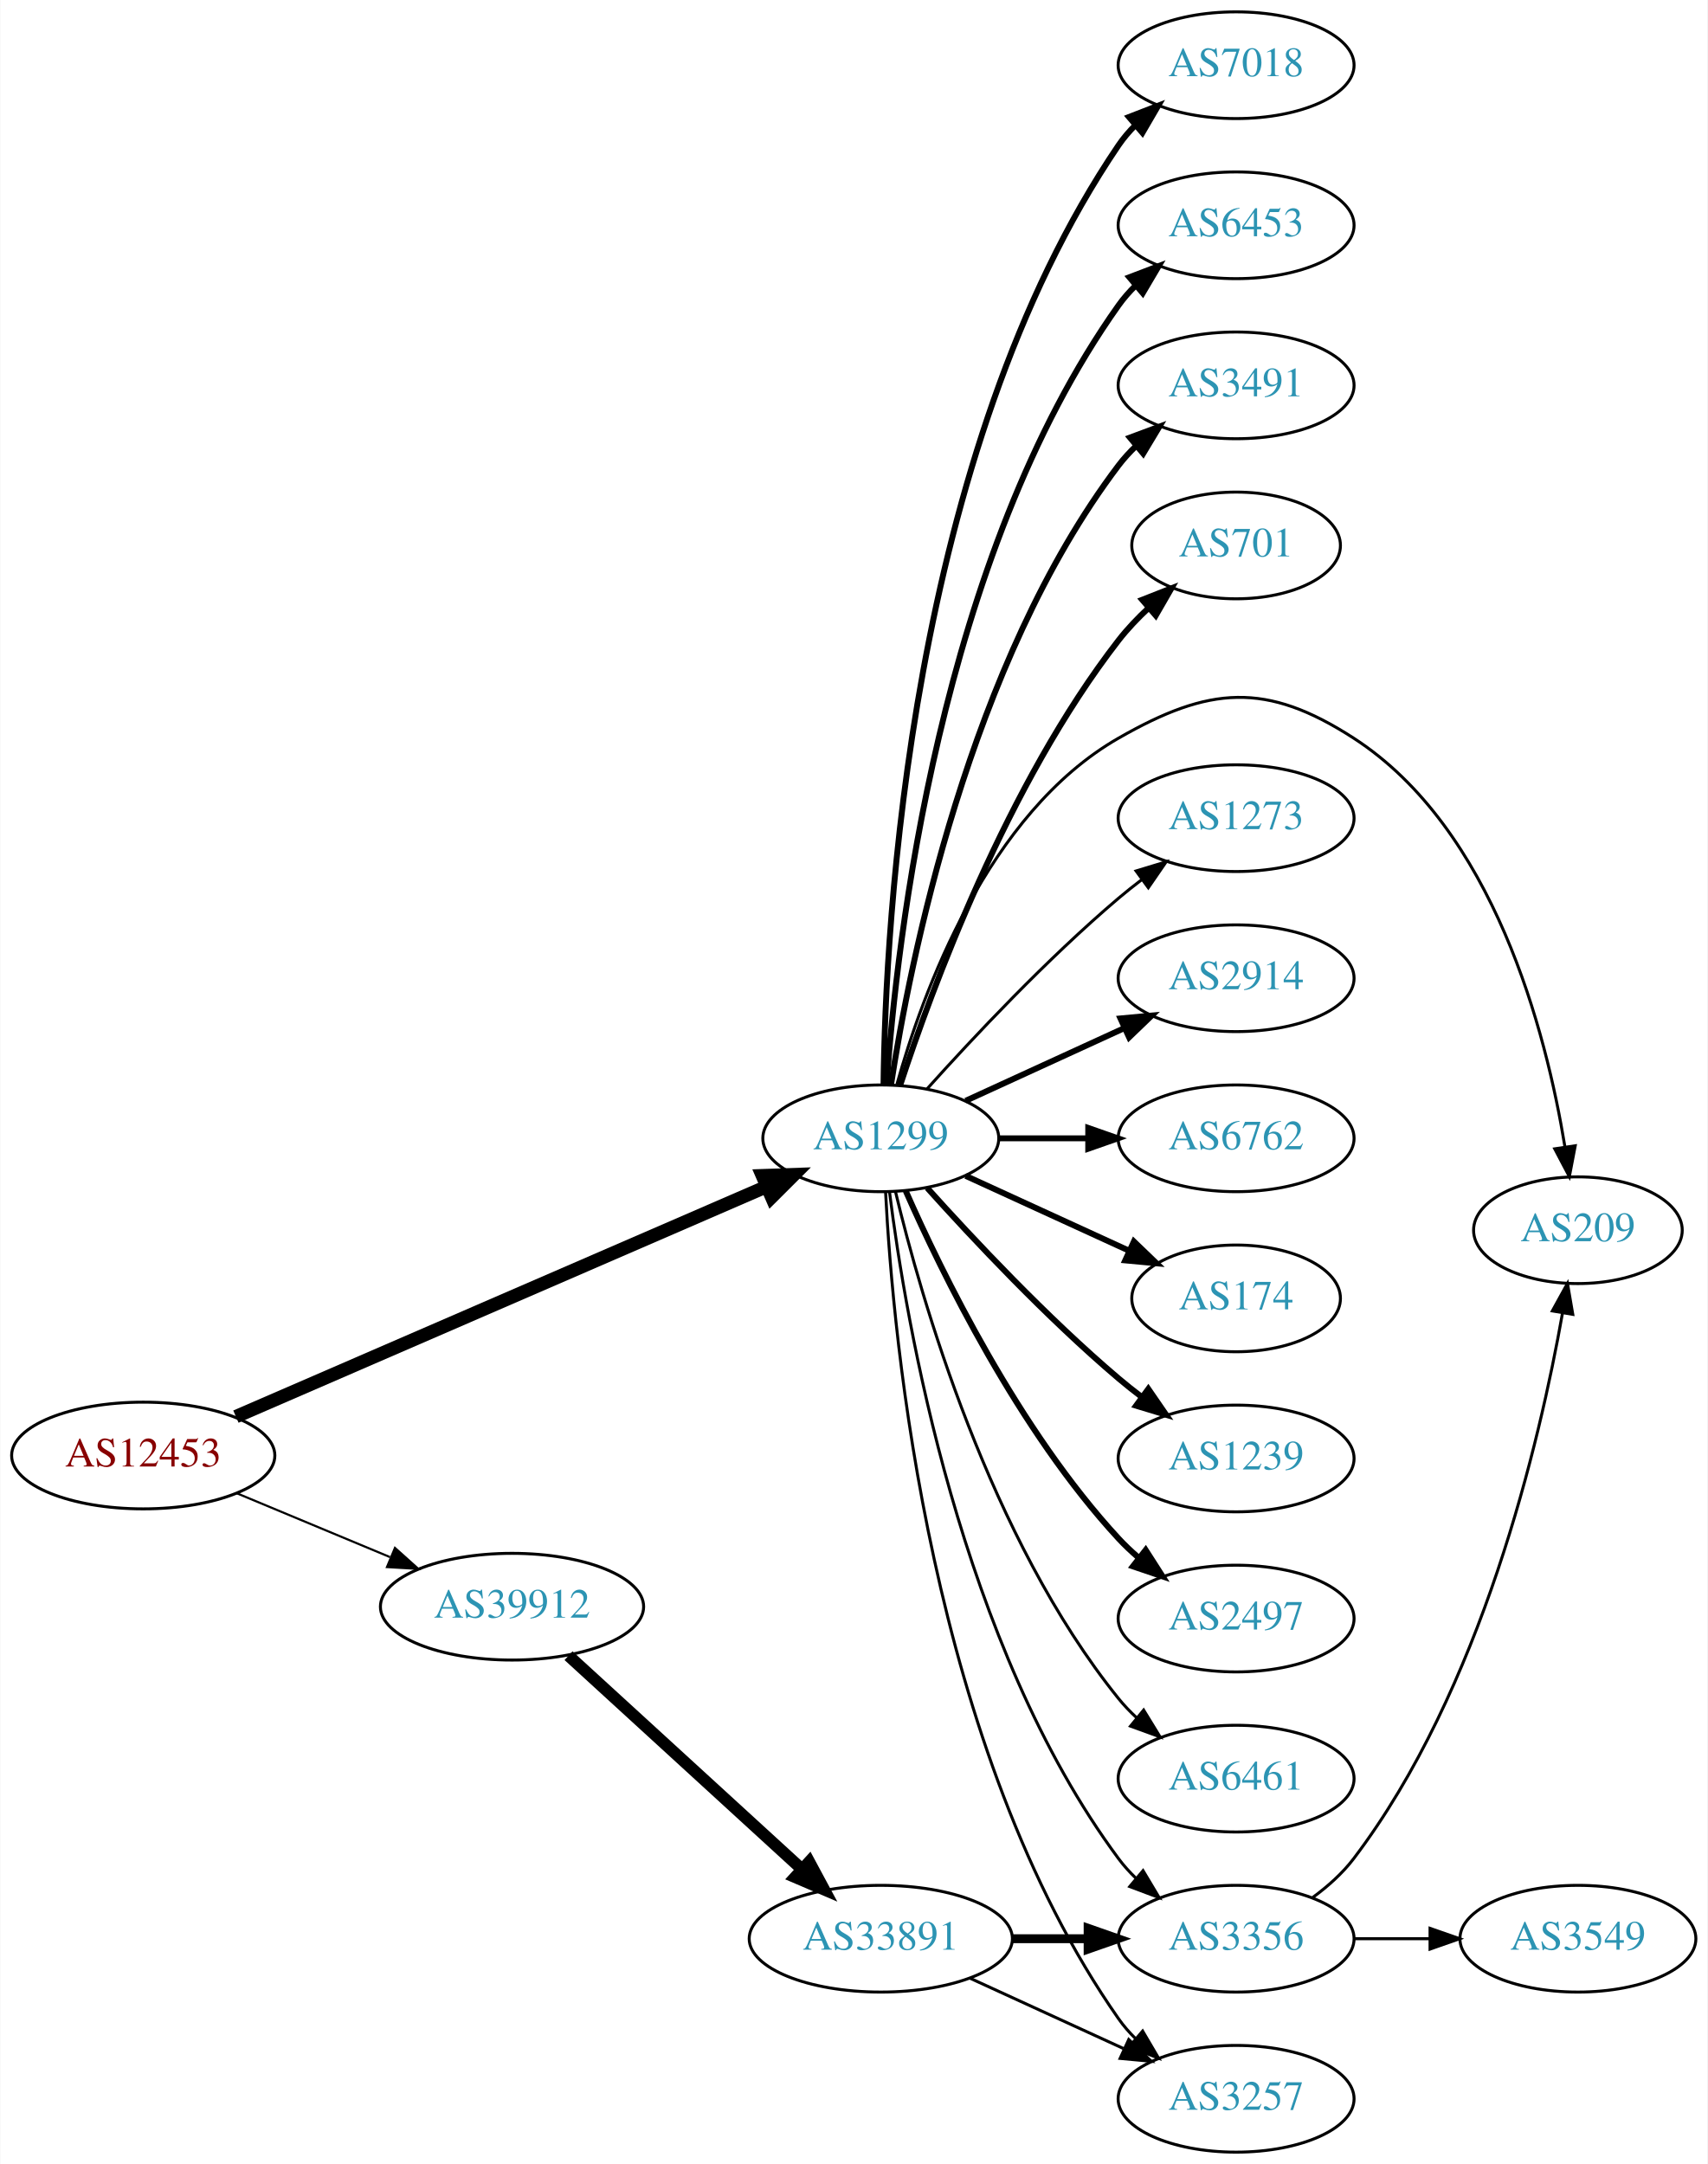
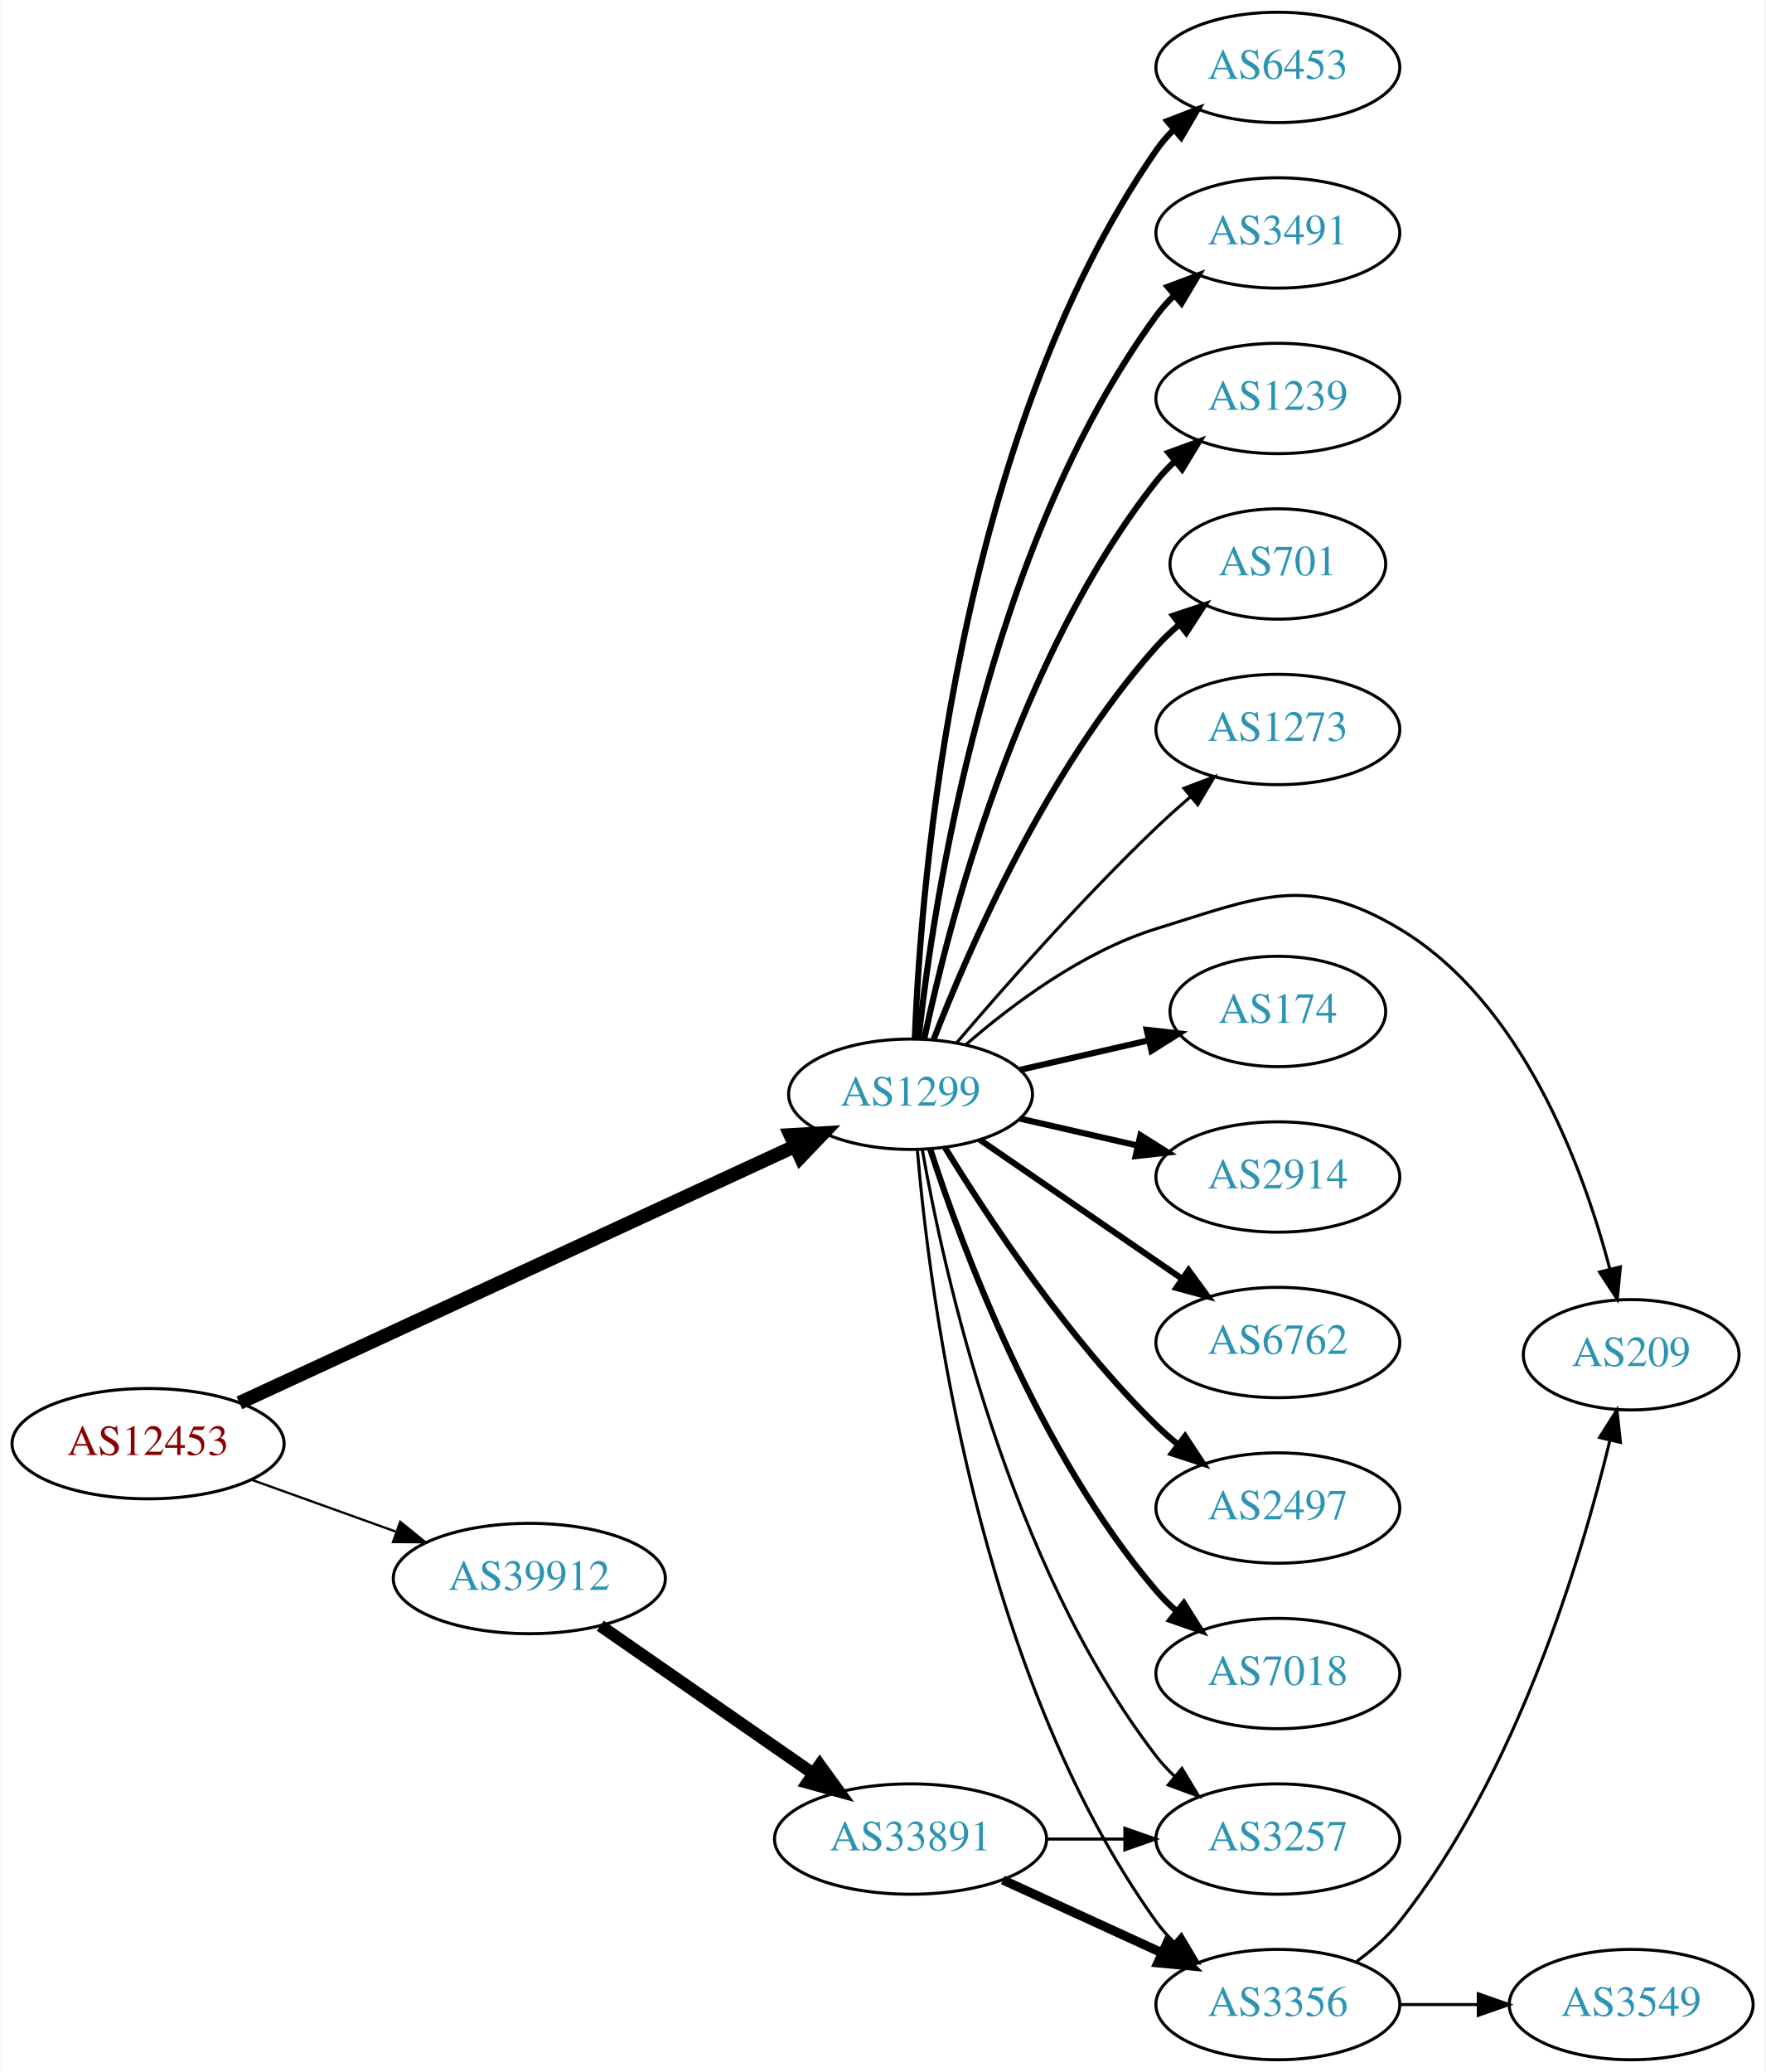
- <svg xmlns="http://www.w3.org/2000/svg" xmlns:xlink="http://www.w3.org/1999/xlink" width="576pt" height="730pt" viewBox="0.00 0.00 575.76 730.00">
-   <g id="graph0" class="graph" transform="scale(1 1) rotate(0) translate(4 726)">
-     <polygon fill="white" stroke="none" points="-4,4 -4,-726 571.762,-726 571.762,4 -4,4" />
+ <svg xmlns="http://www.w3.org/2000/svg" xmlns:xlink="http://www.w3.org/1999/xlink" width="576pt" height="676pt" viewBox="0.00 0.00 575.76 676.00">
+   <g id="graph0" class="graph" transform="scale(1 1) rotate(0) translate(4 672)">
+     <polygon fill="white" stroke="none" points="-4,4 -4,-672 571.762,-672 571.762,4 -4,4" />
    <g id="node1" class="node">
      <g id="a_node1">
        <a xlink:href="/asn/12453" xlink:title="AS12453 ~ Bernhard Kraft [AT]">
-           <ellipse fill="#ffffff" stroke="black" cx="44.196" cy="-235" rx="44.393" ry="18" />
-           <text text-anchor="middle" x="44.196" y="-231.3" font-family="Times,serif" font-size="14.00" fill="#880000">AS12453</text>
+           <ellipse fill="#ffffff" stroke="black" cx="44.196" cy="-201" rx="44.393" ry="18" />
+           <text text-anchor="middle" x="44.196" y="-197.3" font-family="Times,serif" font-size="14.00" fill="#880000">AS12453</text>
        </a>
      </g>
    </g>
    <g id="node2" class="node">
      <g id="a_node2">
        <a xlink:href="/asn/1299" xlink:title="AS1299 ~ Telia Carrier [EU]">
-           <ellipse fill="#ffffff" stroke="black" cx="292.98" cy="-342" rx="39.794" ry="18" />
-           <text text-anchor="middle" x="292.98" y="-338.3" font-family="Times,serif" font-size="14.00" fill="#2c94b3">AS1299</text>
+           <ellipse fill="#ffffff" stroke="black" cx="292.98" cy="-315" rx="39.794" ry="18" />
+           <text text-anchor="middle" x="292.98" y="-311.3" font-family="Times,serif" font-size="14.00" fill="#2c94b3">AS1299</text>
        </a>
      </g>
    </g>
    <g id="edge1" class="edge">
-       <path fill="none" stroke="black" stroke-width="4.5" d="M75.457,-248.12C120.585,-267.687 205.448,-304.481 254.459,-325.732" />
-       <polygon fill="black" stroke="black" stroke-width="4.5" points="253.02,-329.399 263.761,-329.765 256.153,-322.174 253.02,-329.399" />
+       <path fill="none" stroke="black" stroke-width="4.5" d="M73.988,-214.3C118.927,-235.059 205.701,-275.144 255.138,-297.981" />
+       <polygon fill="black" stroke="black" stroke-width="4.5" points="253.774,-301.688 264.504,-302.307 257.077,-294.539 253.774,-301.688" />
    </g>
    <g id="node3" class="node">
      <g id="a_node3">
        <a xlink:href="/asn/39912" xlink:title="AS39912 ~ oja.at GmbH [AT]">
-           <ellipse fill="#ffffff" stroke="black" cx="168.588" cy="-184" rx="44.393" ry="18" />
-           <text text-anchor="middle" x="168.588" y="-180.3" font-family="Times,serif" font-size="14.00" fill="#2c94b3">AS39912</text>
+           <ellipse fill="#ffffff" stroke="black" cx="168.588" cy="-157" rx="44.393" ry="18" />
+           <text text-anchor="middle" x="168.588" y="-153.3" font-family="Times,serif" font-size="14.00" fill="#2c94b3">AS39912</text>
        </a>
      </g>
    </g>
    <g id="edge2" class="edge">
-       <path fill="none" stroke="black" stroke-width="0.72" d="M75.765,-222.262C91.391,-215.751 110.606,-207.744 127.413,-200.741" />
-       <polygon fill="black" stroke="black" stroke-width="0.72" points="129.1,-203.829 136.985,-196.752 126.408,-197.368 129.1,-203.829" />
+       <path fill="none" stroke="black" stroke-width="0.75" d="M77.995,-189.209C92.4,-184.03 109.503,-177.882 124.885,-172.352" />
+       <polygon fill="black" stroke="black" stroke-width="0.75" points="126.473,-175.5 134.699,-168.824 124.104,-168.913 126.473,-175.5" />
    </g>
    <g id="node4" class="node">
      <g id="a_node4">
-         <a xlink:href="/asn/2914" xlink:title="AS2914 ~ NTT America, Inc. [US]">
-           <ellipse fill="#ffffff" stroke="black" cx="412.823" cy="-396" rx="39.794" ry="18" />
-           <text text-anchor="middle" x="412.823" y="-392.3" font-family="Times,serif" font-size="14.00" fill="#2c94b3">AS2914</text>
+         <a xlink:href="/asn/174" xlink:title="AS174 ~ Cogent Communications [US]">
+           <ellipse fill="#ffffff" stroke="black" cx="412.823" cy="-342" rx="35.194" ry="18" />
+           <text text-anchor="middle" x="412.823" y="-338.3" font-family="Times,serif" font-size="14.00" fill="#2c94b3">AS174</text>
        </a>
      </g>
    </g>
    <g id="edge3" class="edge">
-       <path fill="none" stroke="black" stroke-width="2" d="M321.609,-354.661C337.566,-361.973 357.837,-371.261 375.119,-379.181" />
-       <polygon fill="black" stroke="black" stroke-width="2" points="373.818,-382.435 384.367,-383.419 376.734,-376.071 373.818,-382.435" />
+       <path fill="none" stroke="black" stroke-width="2" d="M328.7,-322.955C341.792,-325.955 356.814,-329.396 370.455,-332.522" />
+       <polygon fill="black" stroke="black" stroke-width="2" points="370.033,-336.016 380.562,-334.838 371.597,-329.193 370.033,-336.016" />
    </g>
    <g id="node5" class="node">
      <g id="a_node5">
-         <a xlink:href="/asn/6762" xlink:title="AS6762 ~ TELECOM ITALIA SPARKLE S.p.A. [IT]">
-           <ellipse fill="#ffffff" stroke="black" cx="412.823" cy="-342" rx="39.794" ry="18" />
-           <text text-anchor="middle" x="412.823" y="-338.3" font-family="Times,serif" font-size="14.00" fill="#2c94b3">AS6762</text>
+         <a xlink:href="/asn/2914" xlink:title="AS2914 ~ NTT America, Inc. [US]">
+           <ellipse fill="#ffffff" stroke="black" cx="412.823" cy="-288" rx="39.794" ry="18" />
+           <text text-anchor="middle" x="412.823" y="-284.3" font-family="Times,serif" font-size="14.00" fill="#2c94b3">AS2914</text>
        </a>
      </g>
    </g>
    <g id="edge4" class="edge">
-       <path fill="none" stroke="black" stroke-width="2" d="M332.893,-342C342.446,-342 352.796,-342 362.759,-342" />
-       <polygon fill="black" stroke="black" stroke-width="2" points="362.951,-345.5 372.951,-342 362.951,-338.5 362.951,-345.5" />
+       <path fill="none" stroke="black" stroke-width="2" d="M328.7,-307.045C340.7,-304.296 354.32,-301.175 367.013,-298.267" />
+       <polygon fill="black" stroke="black" stroke-width="2" points="367.979,-301.636 376.945,-295.991 366.415,-294.813 367.979,-301.636" />
    </g>
    <g id="node6" class="node">
      <g id="a_node6">
-         <a xlink:href="/asn/174" xlink:title="AS174 ~ Cogent Communications [US]">
-           <ellipse fill="#ffffff" stroke="black" cx="412.823" cy="-288" rx="35.194" ry="18" />
-           <text text-anchor="middle" x="412.823" y="-284.3" font-family="Times,serif" font-size="14.00" fill="#2c94b3">AS174</text>
+         <a xlink:href="/asn/6762" xlink:title="AS6762 ~ TELECOM ITALIA SPARKLE S.p.A. [IT]">
+           <ellipse fill="#ffffff" stroke="black" cx="412.823" cy="-234" rx="39.794" ry="18" />
+           <text text-anchor="middle" x="412.823" y="-230.3" font-family="Times,serif" font-size="14.00" fill="#2c94b3">AS6762</text>
        </a>
      </g>
    </g>
    <g id="edge5" class="edge">
-       <path fill="none" stroke="black" stroke-width="2" d="M321.609,-329.339C338.025,-321.817 359.007,-312.202 376.604,-304.139" />
-       <polygon fill="black" stroke="black" stroke-width="2" points="378.348,-307.189 385.981,-299.842 375.432,-300.826 378.348,-307.189" />
+       <path fill="none" stroke="black" stroke-width="2" d="M315.595,-300.143C334.083,-287.435 360.897,-269.005 381.526,-254.825" />
+       <polygon fill="black" stroke="black" stroke-width="2" points="383.688,-257.586 389.947,-249.037 379.723,-251.817 383.688,-257.586" />
    </g>
    <g id="node7" class="node">
      <g id="a_node7">
-         <a xlink:href="/asn/1239" xlink:title="AS1239 ~ Sprint [US]">
-           <ellipse fill="#ffffff" stroke="black" cx="412.823" cy="-234" rx="39.794" ry="18" />
-           <text text-anchor="middle" x="412.823" y="-230.3" font-family="Times,serif" font-size="14.00" fill="#2c94b3">AS1239</text>
-         </a>
-       </g>
-     </g>
-     <g id="edge6" class="edge">
-       <path fill="none" stroke="black" stroke-width="2" d="M308.626,-325.275C323.927,-308.235 349.025,-281.477 373.176,-261 375.674,-258.883 378.334,-256.768 381.045,-254.707" />
-       <polygon fill="black" stroke="black" stroke-width="2" points="383.212,-257.459 389.222,-248.734 379.082,-251.806 383.212,-257.459" />
-     </g>
-     <g id="node8" class="node">
-       <g id="a_node8">
        <a xlink:href="/asn/2497" xlink:title="AS2497 ~ Internet Initiative Japan Inc. [JP]">
          <ellipse fill="#ffffff" stroke="black" cx="412.823" cy="-180" rx="39.794" ry="18" />
          <text text-anchor="middle" x="412.823" y="-176.3" font-family="Times,serif" font-size="14.00" fill="#2c94b3">AS2497</text>
        </a>
      </g>
    </g>
+     <g id="edge6" class="edge">
+       <path fill="none" stroke="black" stroke-width="2" d="M304.246,-297.56C318.055,-275.009 344.243,-235.278 373.176,-207 375.317,-204.908 377.634,-202.863 380.034,-200.894" />
+       <polygon fill="black" stroke="black" stroke-width="2" points="382.544,-203.382 388.375,-194.536 378.301,-197.815 382.544,-203.382" />
+     </g>
+     <g id="node8" class="node">
+       <g id="a_node8">
+         <a xlink:href="/asn/7018" xlink:title="AS7018 ~ ATT-INTERNET4 [US]">
+           <ellipse fill="#ffffff" stroke="black" cx="412.823" cy="-126" rx="39.794" ry="18" />
+           <text text-anchor="middle" x="412.823" y="-122.3" font-family="Times,serif" font-size="14.00" fill="#2c94b3">AS7018</text>
+         </a>
+       </g>
+     </g>
    <g id="edge7" class="edge">
-       <path fill="none" stroke="black" stroke-width="2" d="M301.396,-324.239C313.464,-296.817 339.436,-243.527 373.176,-207 375.207,-204.802 377.446,-202.681 379.792,-200.66" />
-       <polygon fill="black" stroke="black" stroke-width="2" points="382.319,-203.126 388.036,-194.206 378.004,-197.614 382.319,-203.126" />
+       <path fill="none" stroke="black" stroke-width="2" d="M299.428,-297.009C309.742,-265.184 334.604,-198.073 373.176,-153 375.122,-150.726 377.3,-148.551 379.605,-146.493" />
+       <polygon fill="black" stroke="black" stroke-width="2" points="382.142,-148.947 387.774,-139.973 377.775,-143.476 382.142,-148.947" />
    </g>
    <g id="node9" class="node">
      <g id="a_node9">
-         <a xlink:href="/asn/6461" xlink:title="AS6461 ~ Zayo Bandwidth [US]">
-           <ellipse fill="#ffffff" stroke="black" cx="412.823" cy="-126" rx="39.794" ry="18" />
-           <text text-anchor="middle" x="412.823" y="-122.3" font-family="Times,serif" font-size="14.00" fill="#2c94b3">AS6461</text>
-         </a>
-       </g>
-     </g>
-     <g id="edge8" class="edge">
-       <path fill="none" stroke="black" d="M297.907,-324.118C306.465,-288.391 329.614,-206.992 373.176,-153 375.007,-150.731 377.077,-148.57 379.284,-146.532" />
-       <polygon fill="black" stroke="black" points="381.635,-149.131 387.166,-140.094 377.207,-143.709 381.635,-149.131" />
-     </g>
-     <g id="node10" class="node">
-       <g id="a_node10">
-         <a xlink:href="/asn/7018" xlink:title="AS7018 ~ AT&amp;T Services, Inc. [US]">
-           <ellipse fill="#ffffff" stroke="black" cx="412.823" cy="-704" rx="39.794" ry="18" />
-           <text text-anchor="middle" x="412.823" y="-700.3" font-family="Times,serif" font-size="14.00" fill="#2c94b3">AS7018</text>
-         </a>
-       </g>
-     </g>
-     <g id="edge9" class="edge">
-       <path fill="none" stroke="black" stroke-width="2" d="M293.899,-360.123C294.508,-413.505 302.501,-572.929 373.176,-677 374.815,-679.412 376.745,-681.676 378.855,-683.786" />
-       <polygon fill="black" stroke="black" stroke-width="2" points="376.677,-686.528 386.555,-690.358 381.222,-681.204 376.677,-686.528" />
-     </g>
-     <g id="node11" class="node">
-       <g id="a_node11">
        <a xlink:href="/asn/6453" xlink:title="AS6453 ~ TATA COMMUNICATIONS (AMERICA) INC [US]">
          <ellipse fill="#ffffff" stroke="black" cx="412.823" cy="-650" rx="39.794" ry="18" />
          <text text-anchor="middle" x="412.823" y="-646.3" font-family="Times,serif" font-size="14.00" fill="#2c94b3">AS6453</text>
        </a>
      </g>
    </g>
-     <g id="edge10" class="edge">
-       <path fill="none" stroke="black" stroke-width="2" d="M294.942,-360.231C298.269,-407.801 312.693,-537.891 373.176,-623 374.866,-625.377 376.833,-627.615 378.968,-629.707" />
-       <polygon fill="black" stroke="black" stroke-width="2" points="376.817,-632.471 386.717,-636.246 381.332,-627.122 376.817,-632.471" />
-     </g>
-     <g id="node12" class="node">
-       <g id="a_node12">
+     <g id="edge8" class="edge">
+       <path fill="none" stroke="black" stroke-width="2" d="M294.373,-333.106C296.299,-383.589 307.577,-528.404 373.176,-623 374.838,-625.396 376.786,-627.648 378.907,-629.75" />
+       <polygon fill="black" stroke="black" stroke-width="2" points="376.742,-632.502 386.63,-636.307 381.273,-627.167 376.742,-632.502" />
+     </g>
+     <g id="node10" class="node">
+       <g id="a_node10">
        <a xlink:href="/asn/3491" xlink:title="AS3491 ~ PCCW Global, Inc. [US]">
          <ellipse fill="#ffffff" stroke="black" cx="412.823" cy="-596" rx="39.794" ry="18" />
          <text text-anchor="middle" x="412.823" y="-592.3" font-family="Times,serif" font-size="14.00" fill="#2c94b3">AS3491</text>
        </a>
      </g>
    </g>
+     <g id="edge9" class="edge">
+       <path fill="none" stroke="black" stroke-width="2" d="M295.604,-333.094C300.368,-377.381 317.675,-493.136 373.176,-569 374.898,-571.353 376.889,-573.574 379.041,-575.655" />
+       <polygon fill="black" stroke="black" stroke-width="2" points="376.907,-578.433 386.82,-582.172 381.402,-573.067 376.907,-578.433" />
+     </g>
+     <g id="node11" class="node">
+       <g id="a_node11">
+         <a xlink:href="/asn/1239" xlink:title="AS1239 ~ Sprint [US]">
+           <ellipse fill="#ffffff" stroke="black" cx="412.823" cy="-542" rx="39.794" ry="18" />
+           <text text-anchor="middle" x="412.823" y="-538.3" font-family="Times,serif" font-size="14.00" fill="#2c94b3">AS1239</text>
+         </a>
+       </g>
+     </g>
+     <g id="edge10" class="edge">
+       <path fill="none" stroke="black" stroke-width="2" d="M297.45,-333.061C305.359,-370.406 327.663,-457.435 373.176,-515 374.985,-517.287 377.038,-519.461 379.234,-521.508" />
+       <polygon fill="black" stroke="black" stroke-width="2" points="377.145,-524.322 387.094,-527.963 381.587,-518.912 377.145,-524.322" />
+     </g>
+     <g id="node12" class="node">
+       <g id="a_node12">
+         <a xlink:href="/asn/701" xlink:title="AS701 ~ UUNET [US]">
+           <ellipse fill="#ffffff" stroke="black" cx="412.823" cy="-488" rx="35.194" ry="18" />
+           <text text-anchor="middle" x="412.823" y="-484.3" font-family="Times,serif" font-size="14.00" fill="#2c94b3">AS701</text>
+         </a>
+       </g>
+     </g>
    <g id="edge11" class="edge">
-       <path fill="none" stroke="black" stroke-width="2" d="M296.408,-359.976C302.685,-400.833 322.641,-502.293 373.176,-569 374.937,-571.324 376.956,-573.524 379.128,-575.59" />
-       <polygon fill="black" stroke="black" stroke-width="2" points="377.014,-578.384 386.943,-582.08 381.486,-572.999 377.014,-578.384" />
+       <path fill="none" stroke="black" stroke-width="2" d="M300.492,-332.806C311.831,-362.051 337.449,-420.997 373.176,-461 375.412,-463.503 377.922,-465.897 380.563,-468.152" />
+       <polygon fill="black" stroke="black" stroke-width="2" points="378.678,-471.119 388.728,-474.473 382.963,-465.584 378.678,-471.119" />
    </g>
    <g id="node13" class="node">
      <g id="a_node13">
-         <a xlink:href="/asn/701" xlink:title="AS701 ~ UUNET [US]">
-           <ellipse fill="#ffffff" stroke="black" cx="412.823" cy="-542" rx="35.194" ry="18" />
-           <text text-anchor="middle" x="412.823" y="-538.3" font-family="Times,serif" font-size="14.00" fill="#2c94b3">AS701</text>
+         <a xlink:href="/asn/1273" xlink:title="AS1273 ~ Vodafone Group PLC [EU]">
+           <ellipse fill="#ffffff" stroke="black" cx="412.823" cy="-434" rx="39.794" ry="18" />
+           <text text-anchor="middle" x="412.823" y="-430.3" font-family="Times,serif" font-size="14.00" fill="#2c94b3">AS1273</text>
        </a>
      </g>
    </g>
    <g id="edge12" class="edge">
-       <path fill="none" stroke="black" stroke-width="2" d="M299.486,-359.835C310.053,-392.136 335.522,-461.468 373.176,-510 376.157,-513.841 379.675,-517.529 383.354,-520.947" />
-       <polygon fill="black" stroke="black" stroke-width="2" points="381.152,-523.67 391.012,-527.547 385.722,-518.367 381.152,-523.67" />
+       <path fill="none" stroke="black" d="M307.924,-331.673C323.256,-349.675 348.942,-378.876 373.176,-402 376.694,-405.356 380.515,-408.77 384.339,-412.057" />
+       <polygon fill="black" stroke="black" points="382.188,-414.821 392.099,-418.566 386.686,-409.458 382.188,-414.821" />
    </g>
    <g id="node14" class="node">
      <g id="a_node14">
        <a xlink:href="/asn/3356" xlink:title="AS3356 ~ Level 3 Parent, LLC [US]">
-           <ellipse fill="#ffffff" stroke="black" cx="412.823" cy="-72" rx="39.794" ry="18" />
-           <text text-anchor="middle" x="412.823" y="-68.3" font-family="Times,serif" font-size="14.00" fill="#2c94b3">AS3356</text>
+           <ellipse fill="#ffffff" stroke="black" cx="412.823" cy="-18" rx="39.794" ry="18" />
+           <text text-anchor="middle" x="412.823" y="-14.3" font-family="Times,serif" font-size="14.00" fill="#2c94b3">AS3356</text>
        </a>
      </g>
    </g>
    <g id="edge13" class="edge">
-       <path fill="none" stroke="black" d="M295.939,-323.735C301.346,-280.671 319.792,-170.998 373.176,-99 374.913,-96.658 376.915,-94.445 379.074,-92.37" />
-       <polygon fill="black" stroke="black" points="381.434,-94.959 386.867,-85.863 376.948,-89.586 381.434,-94.959" />
+       <path fill="none" stroke="black" d="M295.199,-296.805C299.106,-250.539 314.734,-126.32 373.176,-45 374.878,-42.632 376.855,-40.401 378.996,-38.313" />
+       <polygon fill="black" stroke="black" points="381.359,-40.899 386.757,-31.782 376.852,-35.543 381.359,-40.899" />
    </g>
    <g id="node15" class="node">
      <g id="a_node15">
-         <a xlink:href="/asn/1273" xlink:title="AS1273 ~ Vodafone Group PLC [EU]">
-           <ellipse fill="#ffffff" stroke="black" cx="412.823" cy="-450" rx="39.794" ry="18" />
-           <text text-anchor="middle" x="412.823" y="-446.3" font-family="Times,serif" font-size="14.00" fill="#2c94b3">AS1273</text>
+         <a xlink:href="/asn/209" xlink:title="AS209 ~ CenturyLink Communications, LLC [US]">
+           <ellipse fill="#ffffff" stroke="black" cx="528.116" cy="-230" rx="35.194" ry="18" />
+           <text text-anchor="middle" x="528.116" y="-226.3" font-family="Times,serif" font-size="14.00" fill="#2c94b3">AS209</text>
        </a>
      </g>
    </g>
    <g id="edge14" class="edge">
-       <path fill="none" stroke="black" d="M308.626,-358.725C323.927,-375.765 349.025,-402.523 373.176,-423 375.674,-425.117 378.334,-427.232 381.045,-429.293" />
-       <polygon fill="black" stroke="black" points="379.082,-432.194 389.222,-435.266 383.212,-426.541 379.082,-432.194" />
+       <path fill="none" stroke="black" d="M310.902,-331.063C325.926,-344.136 349.165,-361.593 373.176,-369 406.852,-379.388 422.224,-387.088 452.469,-369 492.561,-345.023 512.364,-291.304 521.118,-258.111" />
+       <polygon fill="black" stroke="black" points="524.586,-258.667 523.583,-248.119 517.789,-256.99 524.586,-258.667" />
    </g>
    <g id="node16" class="node">
      <g id="a_node16">
        <a xlink:href="/asn/3257" xlink:title="AS3257 ~ GTT [DE]">
-           <ellipse fill="#ffffff" stroke="black" cx="412.823" cy="-18" rx="39.794" ry="18" />
-           <text text-anchor="middle" x="412.823" y="-14.3" font-family="Times,serif" font-size="14.00" fill="#2c94b3">AS3257</text>
+           <ellipse fill="#ffffff" stroke="black" cx="412.823" cy="-72" rx="39.794" ry="18" />
+           <text text-anchor="middle" x="412.823" y="-68.3" font-family="Times,serif" font-size="14.00" fill="#2c94b3">AS3257</text>
        </a>
      </g>
    </g>
    <g id="edge15" class="edge">
-       <path fill="none" stroke="black" d="M294.593,-323.826C297.083,-274.496 309.671,-135.71 373.176,-45 374.849,-42.611 376.804,-40.365 378.931,-38.267" />
-       <polygon fill="black" stroke="black" points="381.296,-40.851 386.663,-31.716 376.771,-35.51 381.296,-40.851" />
+       <path fill="none" stroke="black" d="M296.798,-297.01C303.726,-257.565 324.683,-161.975 373.176,-99 374.955,-96.69 376.988,-94.5 379.168,-92.441" />
+       <polygon fill="black" stroke="black" points="381.525,-95.034 387.001,-85.964 377.064,-89.639 381.525,-95.034" />
    </g>
    <g id="node17" class="node">
      <g id="a_node17">
-         <a xlink:href="/asn/209" xlink:title="AS209 ~ CenturyLink Communications, LLC [US]">
-           <ellipse fill="#ffffff" stroke="black" cx="528.116" cy="-311" rx="35.194" ry="18" />
-           <text text-anchor="middle" x="528.116" y="-307.3" font-family="Times,serif" font-size="14.00" fill="#2c94b3">AS209</text>
-         </a>
-       </g>
-     </g>
-     <g id="edge16" class="edge">
-       <path fill="none" stroke="black" d="M298.392,-360.141C306.916,-390.706 328.847,-451.611 373.176,-477 403.757,-494.515 422.878,-496.139 452.469,-477 499.763,-446.412 517.386,-377.945 523.729,-339.175" />
-       <polygon fill="black" stroke="black" points="527.22,-339.491 525.234,-329.084 520.297,-338.458 527.22,-339.491" />
-     </g>
-     <g id="node18" class="node">
-       <g id="a_node18">
        <a xlink:href="/asn/33891" xlink:title="AS33891 ~ CORE-BACKBONE GMBH GLOBAL NETWORK [DE]">
          <ellipse fill="#ffffff" stroke="black" cx="292.98" cy="-72" rx="44.393" ry="18" />
          <text text-anchor="middle" x="292.98" y="-68.3" font-family="Times,serif" font-size="14.00" fill="#2c94b3">AS33891</text>
        </a>
      </g>
    </g>
+     <g id="edge16" class="edge">
+       <path fill="none" stroke="black" stroke-width="4" d="M191.753,-141.607C211.213,-128.092 239.712,-108.3 261.35,-93.272" />
+       <polygon fill="black" stroke="black" stroke-width="4" points="263.35,-96.145 269.567,-87.566 259.357,-90.395 263.35,-96.145" />
+     </g>
+     <g id="edge20" class="edge">
+       <path fill="none" stroke="black" d="M438.528,-32.056C443.616,-35.776 448.596,-40.133 452.469,-45 490.716,-93.053 511.793,-163.301 521.136,-201.938" />
+       <polygon fill="black" stroke="black" points="517.791,-203.006 523.464,-211.953 524.609,-201.42 517.791,-203.006" />
+     </g>
+     <g id="node18" class="node">
+       <g id="a_node18">
+         <a xlink:href="/asn/3549" xlink:title="AS3549 ~ Level 3 Parent, LLC [US]">
+           <ellipse fill="#ffffff" stroke="black" cx="528.116" cy="-18" rx="39.794" ry="18" />
+           <text text-anchor="middle" x="528.116" y="-14.3" font-family="Times,serif" font-size="14.00" fill="#2c94b3">AS3549</text>
+         </a>
+       </g>
+     </g>
+     <g id="edge19" class="edge">
+       <path fill="none" stroke="black" d="M452.495,-18C460.698,-18 469.462,-18 477.994,-18" />
+       <polygon fill="black" stroke="black" points="478.233,-21.5 488.233,-18 478.233,-14.5 478.233,-21.5" />
+     </g>
+     <g id="edge18" class="edge">
+       <path fill="none" stroke="black" stroke-width="3" d="M323.11,-58.652C338.721,-51.498 358.119,-42.609 374.791,-34.969" />
+       <polygon fill="black" stroke="black" stroke-width="3" points="376.61,-37.986 384.243,-30.638 373.694,-31.622 376.61,-37.986" />
+     </g>
    <g id="edge17" class="edge">
-       <path fill="none" stroke="black" stroke-width="4" d="M187.648,-167.474C208.438,-148.449 242.742,-117.057 266.304,-95.497" />
-       <polygon fill="black" stroke="black" stroke-width="4" points="268.832,-97.927 273.847,-88.594 264.107,-92.763 268.832,-97.927" />
-     </g>
-     <g id="edge21" class="edge">
-       <path fill="none" stroke="black" d="M438.692,-85.928C443.771,-89.656 448.706,-94.047 452.469,-99 495.669,-155.854 515.251,-239.751 522.906,-282.98" />
-       <polygon fill="black" stroke="black" points="519.49,-283.773 524.602,-293.053 526.393,-282.61 519.49,-283.773" />
-     </g>
-     <g id="node19" class="node">
-       <g id="a_node19">
-         <a xlink:href="/asn/3549" xlink:title="AS3549 ~ Level 3 Parent, LLC [US]">
-           <ellipse fill="#ffffff" stroke="black" cx="528.116" cy="-72" rx="39.794" ry="18" />
-           <text text-anchor="middle" x="528.116" y="-68.3" font-family="Times,serif" font-size="14.00" fill="#2c94b3">AS3549</text>
-         </a>
-       </g>
-     </g>
-     <g id="edge20" class="edge">
-       <path fill="none" stroke="black" d="M452.495,-72C460.698,-72 469.462,-72 477.994,-72" />
-       <polygon fill="black" stroke="black" points="478.233,-75.5 488.233,-72 478.233,-68.5 478.233,-75.5" />
-     </g>
-     <g id="edge18" class="edge">
-       <path fill="none" stroke="black" stroke-width="3" d="M337.191,-72C345.504,-72 354.267,-72 362.749,-72" />
-       <polygon fill="black" stroke="black" stroke-width="3" points="362.908,-75.5 372.908,-72 362.908,-68.5 362.908,-75.5" />
-     </g>
-     <g id="edge19" class="edge">
-       <path fill="none" stroke="black" d="M323.11,-58.652C338.721,-51.498 358.119,-42.609 374.791,-34.969" />
-       <polygon fill="black" stroke="black" points="376.61,-37.986 384.243,-30.638 373.694,-31.622 376.61,-37.986" />
+       <path fill="none" stroke="black" d="M337.191,-72C345.504,-72 354.267,-72 362.749,-72" />
+       <polygon fill="black" stroke="black" points="362.908,-75.5 372.908,-72 362.908,-68.5 362.908,-75.5" />
    </g>
  </g>
</svg>
